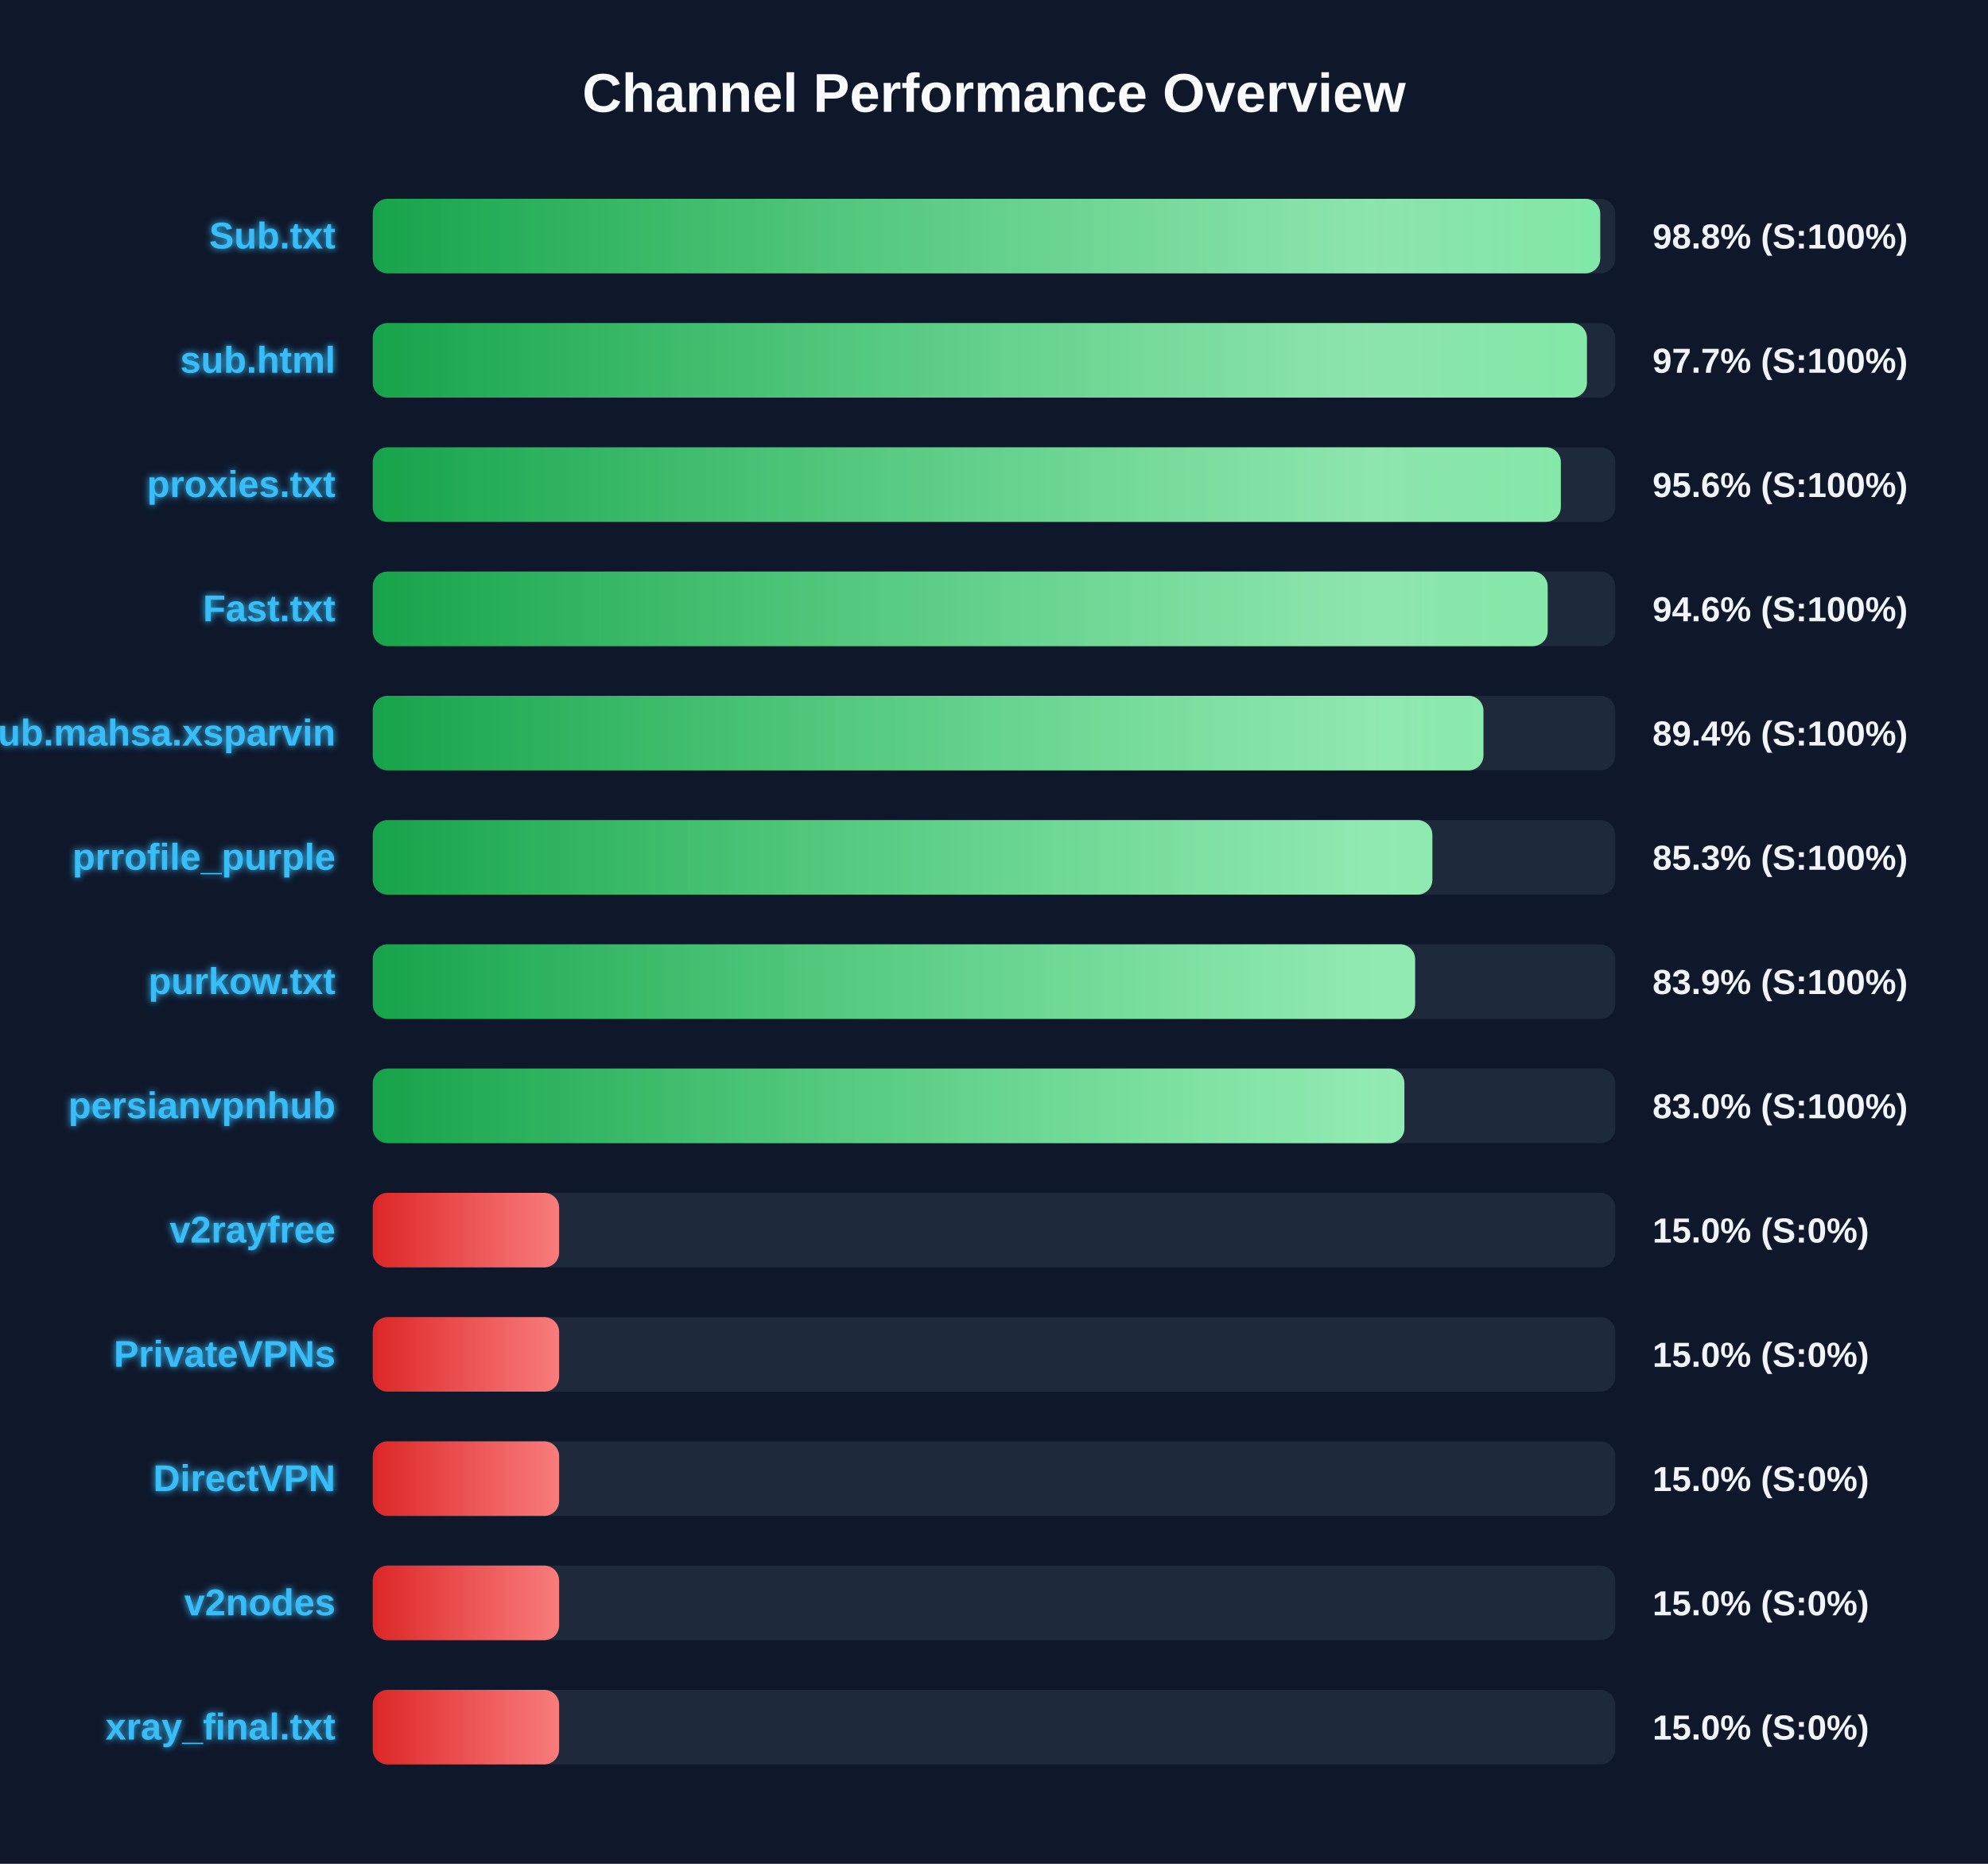
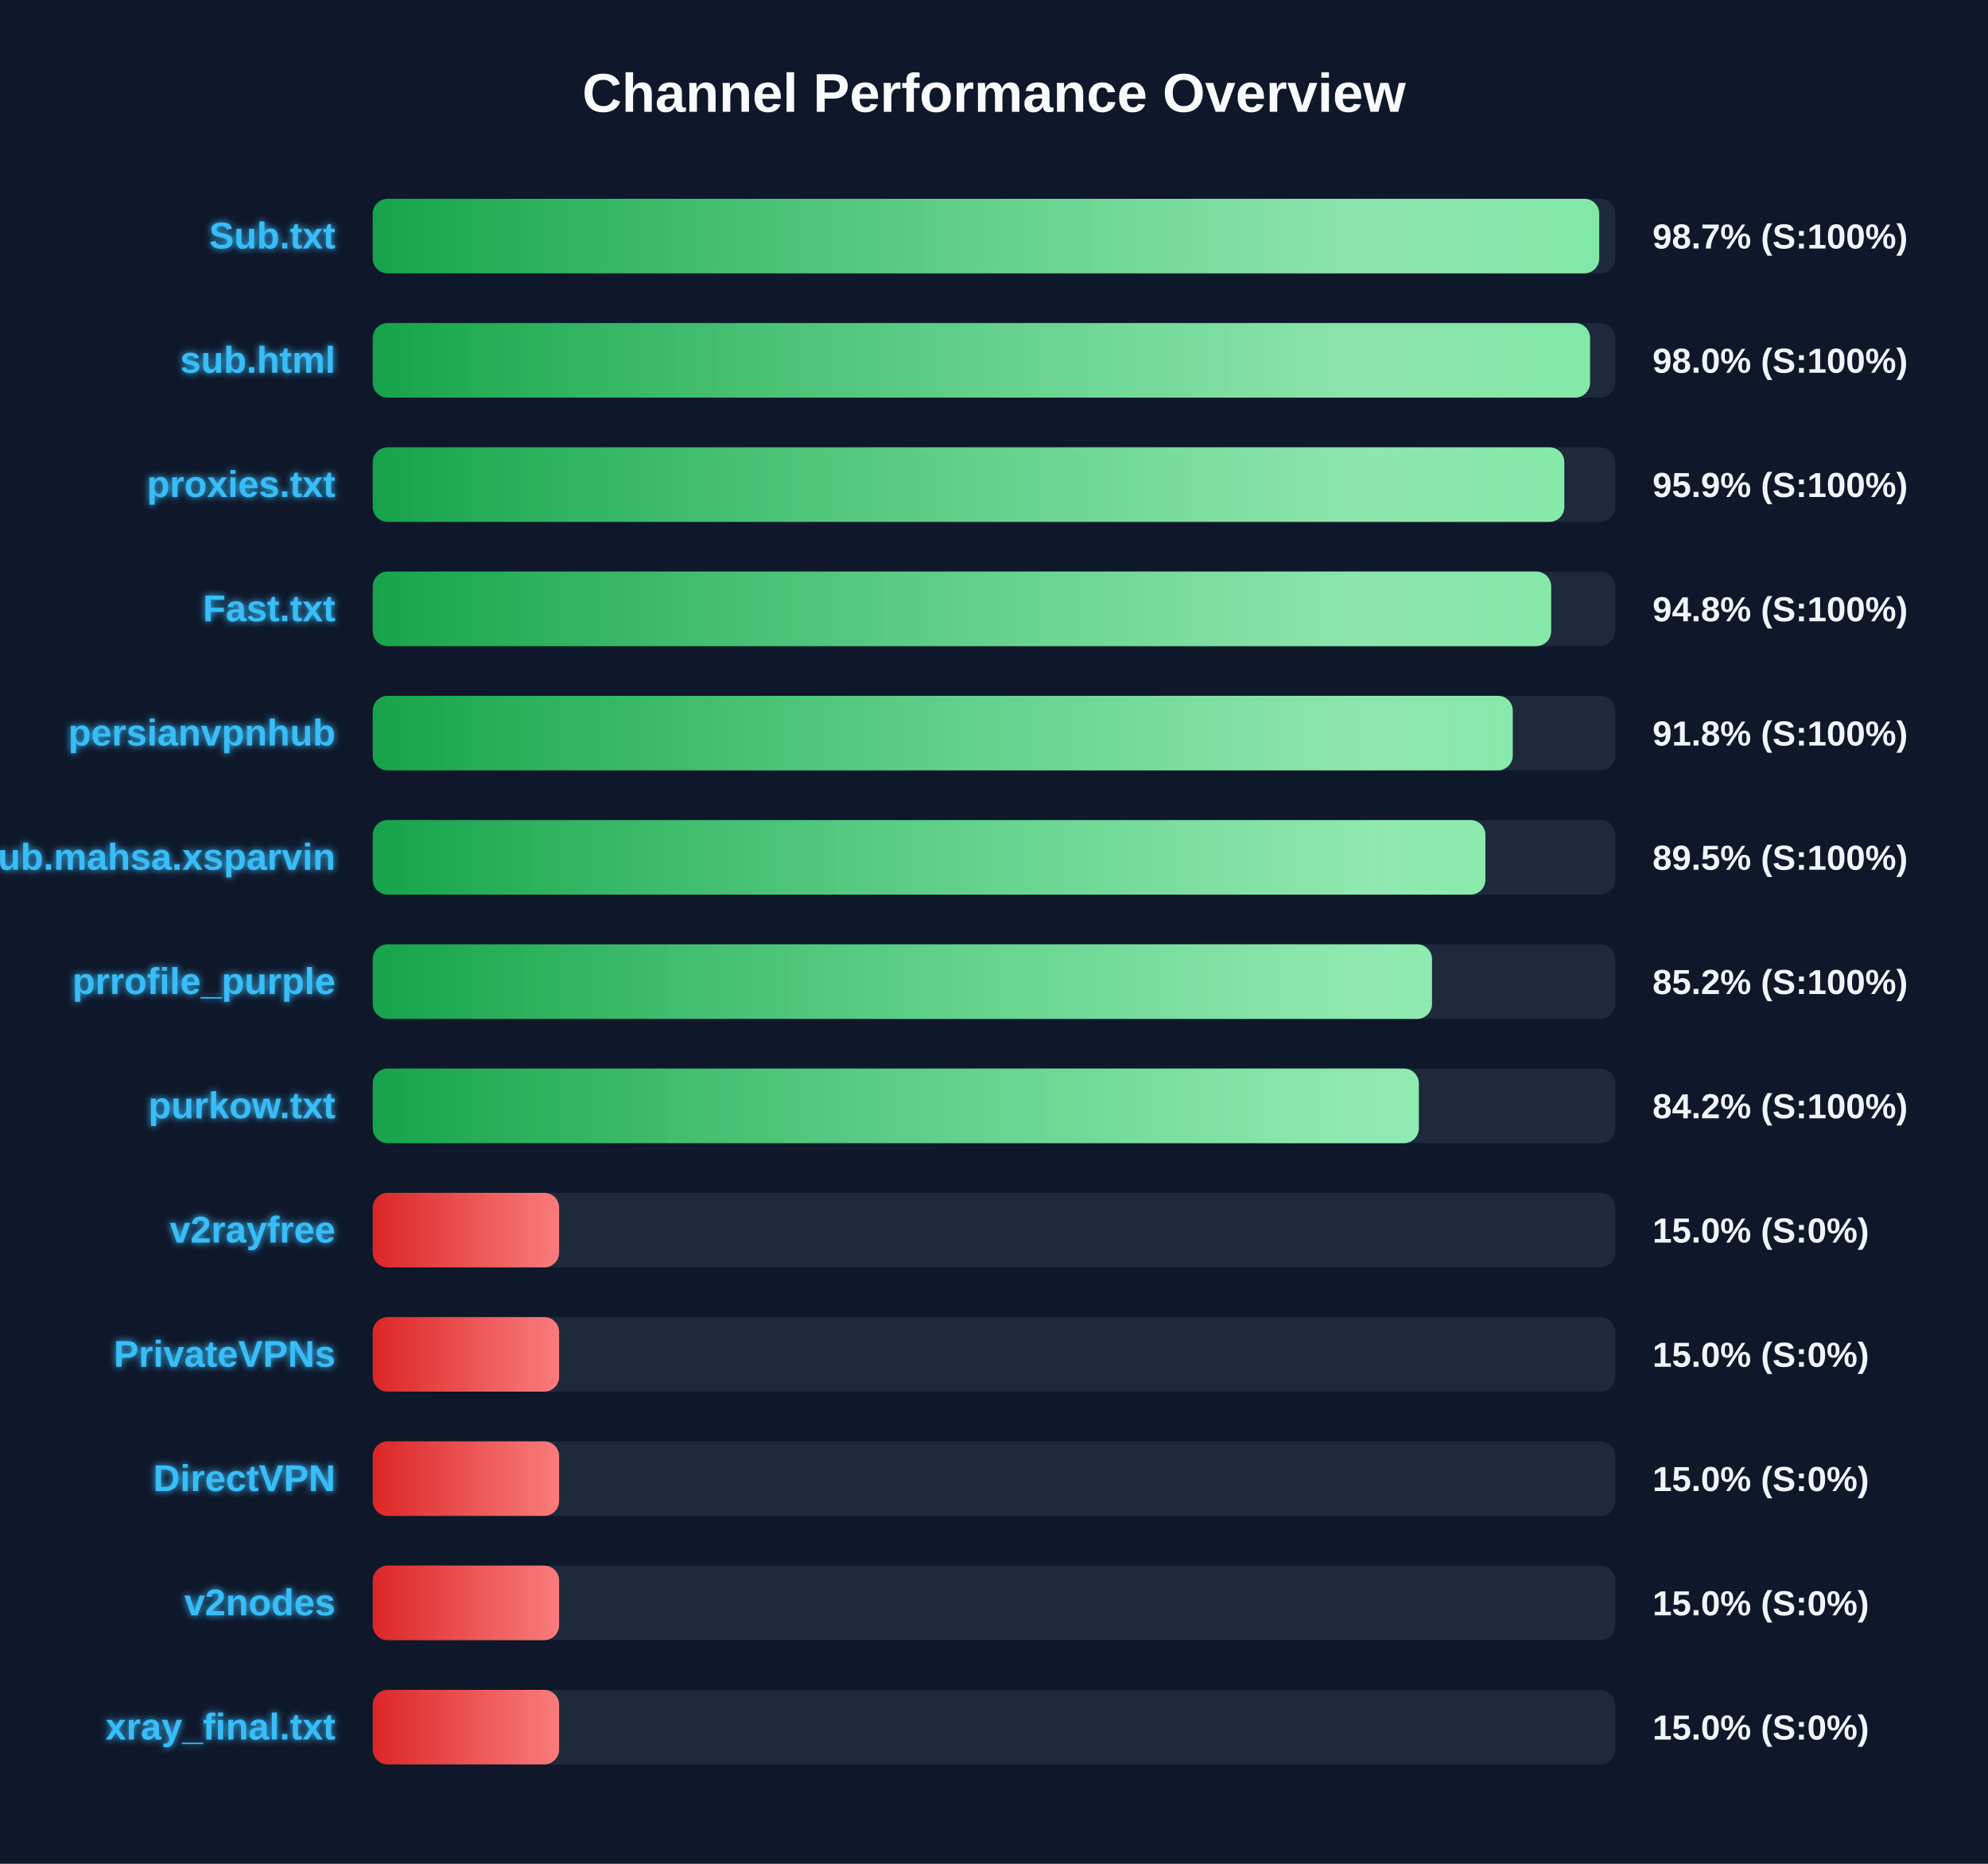
<svg xmlns="http://www.w3.org/2000/svg" width="800" height="750" version="1.1">
  <defs>
    <linearGradient id="grad-green" x1="0%" y1="0%" x2="100%" y2="0%">
      <stop offset="0%" stop-color="#16a34a" />
      <stop offset="100%" stop-color="#4ade80" />
    </linearGradient>
    <linearGradient id="grad-yellow" x1="0%" y1="0%" x2="100%" y2="0%">
      <stop offset="0%" stop-color="#ca8a04" />
      <stop offset="100%" stop-color="#fde047" />
    </linearGradient>
    <linearGradient id="grad-red" x1="0%" y1="0%" x2="100%" y2="0%">
      <stop offset="0%" stop-color="#dc2626" />
      <stop offset="100%" stop-color="#f87171" />
    </linearGradient>
    <linearGradient id="shimmer" x1="0%" y1="0%" x2="100%" y2="0%">
      <stop offset="0%" stop-color="rgba(255,255,255,0)" />
      <stop offset="50%" stop-color="rgba(255,255,255,0.4)" />
      <stop offset="100%" stop-color="rgba(255,255,255,0)" />
    </linearGradient>
    <filter id="glow" x="-20%" y="-20%" width="140%" height="140%">
      <feGaussianBlur stdDeviation="1.5" result="blur" />
      <feComposite in="SourceGraphic" in2="blur" operator="over" />
    </filter>
  </defs>
  <style>
        .bg-rect { fill: #0f172a; }
        .title { font: bold 22px 'Segoe UI', Arial, sans-serif; fill: #f8fafc; }
        .row { font: bold 15px 'Segoe UI', Arial, sans-serif; fill: #38bdf8; filter: url(#glow); }
        .score { font: bold 14px 'Segoe UI', Arial, sans-serif; fill: #f1f5f9; }
        @keyframes shimmer-anim {
            0% { transform: translateX(-100%); }
            100% { transform: translateX(200%); }
        }
        .shimmer-rect {
            animation: shimmer-anim 2.5s infinite linear;
        }
    </style>
  <rect width="100%" height="100%" class="bg-rect" />
  <text x="400" y="45" text-anchor="middle" class="title">Channel Performance Overview</text>
  <rect x="150" y="80" width="500" height="30" fill="#1e293b" rx="6" />
  <clipPath id="clip-0">
-     <rect x="150" y="80" width="493.95" height="30" rx="6" />
+     <rect x="150" y="80" width="493.55" height="30" rx="6" />
  </clipPath>
-   <rect x="150" y="80" width="493.95" height="30" fill="url(#grad-green)" rx="6" />
+   <rect x="150" y="80" width="493.55" height="30" fill="url(#grad-green)" rx="6" />
  <g clip-path="url(#clip-0)">
    <rect x="150" y="80" width="100%" height="30" fill="url(#shimmer)" class="shimmer-rect" />
  </g>
  <text x="135" y="100" text-anchor="end" class="row">Sub.txt</text>
-   <text x="665" y="100" text-anchor="start" class="score">98.8% (S:100%)</text>
+   <text x="665" y="100" text-anchor="start" class="score">98.7% (S:100%)</text>
  <rect x="150" y="130" width="500" height="30" fill="#1e293b" rx="6" />
  <clipPath id="clip-1">
-     <rect x="150" y="130" width="488.6" height="30" rx="6" />
+     <rect x="150" y="130" width="489.85" height="30" rx="6" />
  </clipPath>
-   <rect x="150" y="130" width="488.6" height="30" fill="url(#grad-green)" rx="6" />
+   <rect x="150" y="130" width="489.85" height="30" fill="url(#grad-green)" rx="6" />
  <g clip-path="url(#clip-1)">
    <rect x="150" y="130" width="100%" height="30" fill="url(#shimmer)" class="shimmer-rect" />
  </g>
  <text x="135" y="150" text-anchor="end" class="row">sub.html</text>
-   <text x="665" y="150" text-anchor="start" class="score">97.7% (S:100%)</text>
+   <text x="665" y="150" text-anchor="start" class="score">98.0% (S:100%)</text>
  <rect x="150" y="180" width="500" height="30" fill="#1e293b" rx="6" />
  <clipPath id="clip-2">
-     <rect x="150" y="180" width="478.1" height="30" rx="6" />
+     <rect x="150" y="180" width="479.5" height="30" rx="6" />
  </clipPath>
-   <rect x="150" y="180" width="478.1" height="30" fill="url(#grad-green)" rx="6" />
+   <rect x="150" y="180" width="479.5" height="30" fill="url(#grad-green)" rx="6" />
  <g clip-path="url(#clip-2)">
    <rect x="150" y="180" width="100%" height="30" fill="url(#shimmer)" class="shimmer-rect" />
  </g>
  <text x="135" y="200" text-anchor="end" class="row">proxies.txt</text>
-   <text x="665" y="200" text-anchor="start" class="score">95.6% (S:100%)</text>
+   <text x="665" y="200" text-anchor="start" class="score">95.9% (S:100%)</text>
  <rect x="150" y="230" width="500" height="30" fill="#1e293b" rx="6" />
  <clipPath id="clip-3">
-     <rect x="150" y="230" width="472.8" height="30" rx="6" />
+     <rect x="150" y="230" width="474.2" height="30" rx="6" />
  </clipPath>
-   <rect x="150" y="230" width="472.8" height="30" fill="url(#grad-green)" rx="6" />
+   <rect x="150" y="230" width="474.2" height="30" fill="url(#grad-green)" rx="6" />
  <g clip-path="url(#clip-3)">
    <rect x="150" y="230" width="100%" height="30" fill="url(#shimmer)" class="shimmer-rect" />
  </g>
  <text x="135" y="250" text-anchor="end" class="row">Fast.txt</text>
-   <text x="665" y="250" text-anchor="start" class="score">94.6% (S:100%)</text>
+   <text x="665" y="250" text-anchor="start" class="score">94.8% (S:100%)</text>
  <rect x="150" y="280" width="500" height="30" fill="#1e293b" rx="6" />
  <clipPath id="clip-4">
-     <rect x="150" y="280" width="446.95" height="30" rx="6" />
+     <rect x="150" y="280" width="458.75" height="30" rx="6" />
  </clipPath>
-   <rect x="150" y="280" width="446.95" height="30" fill="url(#grad-green)" rx="6" />
+   <rect x="150" y="280" width="458.75" height="30" fill="url(#grad-green)" rx="6" />
  <g clip-path="url(#clip-4)">
    <rect x="150" y="280" width="100%" height="30" fill="url(#shimmer)" class="shimmer-rect" />
  </g>
-   <text x="135" y="300" text-anchor="end" class="row">Sub.mahsa.xsparvin</text>
-   <text x="665" y="300" text-anchor="start" class="score">89.4% (S:100%)</text>
+   <text x="135" y="300" text-anchor="end" class="row">persianvpnhub</text>
+   <text x="665" y="300" text-anchor="start" class="score">91.8% (S:100%)</text>
  <rect x="150" y="330" width="500" height="30" fill="#1e293b" rx="6" />
  <clipPath id="clip-5">
-     <rect x="150" y="330" width="426.4" height="30" rx="6" />
+     <rect x="150" y="330" width="447.75" height="30" rx="6" />
  </clipPath>
-   <rect x="150" y="330" width="426.4" height="30" fill="url(#grad-green)" rx="6" />
+   <rect x="150" y="330" width="447.75" height="30" fill="url(#grad-green)" rx="6" />
  <g clip-path="url(#clip-5)">
    <rect x="150" y="330" width="100%" height="30" fill="url(#shimmer)" class="shimmer-rect" />
  </g>
-   <text x="135" y="350" text-anchor="end" class="row">prrofile_purple</text>
-   <text x="665" y="350" text-anchor="start" class="score">85.3% (S:100%)</text>
+   <text x="135" y="350" text-anchor="end" class="row">Sub.mahsa.xsparvin</text>
+   <text x="665" y="350" text-anchor="start" class="score">89.5% (S:100%)</text>
  <rect x="150" y="380" width="500" height="30" fill="#1e293b" rx="6" />
  <clipPath id="clip-6">
-     <rect x="150" y="380" width="419.45" height="30" rx="6" />
+     <rect x="150" y="380" width="426.25" height="30" rx="6" />
  </clipPath>
-   <rect x="150" y="380" width="419.45" height="30" fill="url(#grad-green)" rx="6" />
+   <rect x="150" y="380" width="426.25" height="30" fill="url(#grad-green)" rx="6" />
  <g clip-path="url(#clip-6)">
    <rect x="150" y="380" width="100%" height="30" fill="url(#shimmer)" class="shimmer-rect" />
  </g>
-   <text x="135" y="400" text-anchor="end" class="row">purkow.txt</text>
-   <text x="665" y="400" text-anchor="start" class="score">83.9% (S:100%)</text>
+   <text x="135" y="400" text-anchor="end" class="row">prrofile_purple</text>
+   <text x="665" y="400" text-anchor="start" class="score">85.2% (S:100%)</text>
  <rect x="150" y="430" width="500" height="30" fill="#1e293b" rx="6" />
  <clipPath id="clip-7">
-     <rect x="150" y="430" width="415.15" height="30" rx="6" />
+     <rect x="150" y="430" width="420.95" height="30" rx="6" />
  </clipPath>
-   <rect x="150" y="430" width="415.15" height="30" fill="url(#grad-green)" rx="6" />
+   <rect x="150" y="430" width="420.95" height="30" fill="url(#grad-green)" rx="6" />
  <g clip-path="url(#clip-7)">
    <rect x="150" y="430" width="100%" height="30" fill="url(#shimmer)" class="shimmer-rect" />
  </g>
-   <text x="135" y="450" text-anchor="end" class="row">persianvpnhub</text>
-   <text x="665" y="450" text-anchor="start" class="score">83.0% (S:100%)</text>
+   <text x="135" y="450" text-anchor="end" class="row">purkow.txt</text>
+   <text x="665" y="450" text-anchor="start" class="score">84.2% (S:100%)</text>
  <rect x="150" y="480" width="500" height="30" fill="#1e293b" rx="6" />
  <clipPath id="clip-8">
    <rect x="150" y="480" width="75.0" height="30" rx="6" />
  </clipPath>
  <rect x="150" y="480" width="75.0" height="30" fill="url(#grad-red)" rx="6" />
  <g clip-path="url(#clip-8)">
    <rect x="150" y="480" width="100%" height="30" fill="url(#shimmer)" class="shimmer-rect" />
  </g>
  <text x="135" y="500" text-anchor="end" class="row">v2rayfree</text>
  <text x="665" y="500" text-anchor="start" class="score">15.0% (S:0%)</text>
  <rect x="150" y="530" width="500" height="30" fill="#1e293b" rx="6" />
  <clipPath id="clip-9">
    <rect x="150" y="530" width="75.0" height="30" rx="6" />
  </clipPath>
  <rect x="150" y="530" width="75.0" height="30" fill="url(#grad-red)" rx="6" />
  <g clip-path="url(#clip-9)">
    <rect x="150" y="530" width="100%" height="30" fill="url(#shimmer)" class="shimmer-rect" />
  </g>
  <text x="135" y="550" text-anchor="end" class="row">PrivateVPNs</text>
  <text x="665" y="550" text-anchor="start" class="score">15.0% (S:0%)</text>
  <rect x="150" y="580" width="500" height="30" fill="#1e293b" rx="6" />
  <clipPath id="clip-10">
    <rect x="150" y="580" width="75.0" height="30" rx="6" />
  </clipPath>
  <rect x="150" y="580" width="75.0" height="30" fill="url(#grad-red)" rx="6" />
  <g clip-path="url(#clip-10)">
    <rect x="150" y="580" width="100%" height="30" fill="url(#shimmer)" class="shimmer-rect" />
  </g>
  <text x="135" y="600" text-anchor="end" class="row">DirectVPN</text>
  <text x="665" y="600" text-anchor="start" class="score">15.0% (S:0%)</text>
  <rect x="150" y="630" width="500" height="30" fill="#1e293b" rx="6" />
  <clipPath id="clip-11">
    <rect x="150" y="630" width="75.0" height="30" rx="6" />
  </clipPath>
  <rect x="150" y="630" width="75.0" height="30" fill="url(#grad-red)" rx="6" />
  <g clip-path="url(#clip-11)">
    <rect x="150" y="630" width="100%" height="30" fill="url(#shimmer)" class="shimmer-rect" />
  </g>
  <text x="135" y="650" text-anchor="end" class="row">v2nodes</text>
  <text x="665" y="650" text-anchor="start" class="score">15.0% (S:0%)</text>
  <rect x="150" y="680" width="500" height="30" fill="#1e293b" rx="6" />
  <clipPath id="clip-12">
    <rect x="150" y="680" width="75.0" height="30" rx="6" />
  </clipPath>
  <rect x="150" y="680" width="75.0" height="30" fill="url(#grad-red)" rx="6" />
  <g clip-path="url(#clip-12)">
    <rect x="150" y="680" width="100%" height="30" fill="url(#shimmer)" class="shimmer-rect" />
  </g>
  <text x="135" y="700" text-anchor="end" class="row">xray_final.txt</text>
  <text x="665" y="700" text-anchor="start" class="score">15.0% (S:0%)</text>
</svg>
